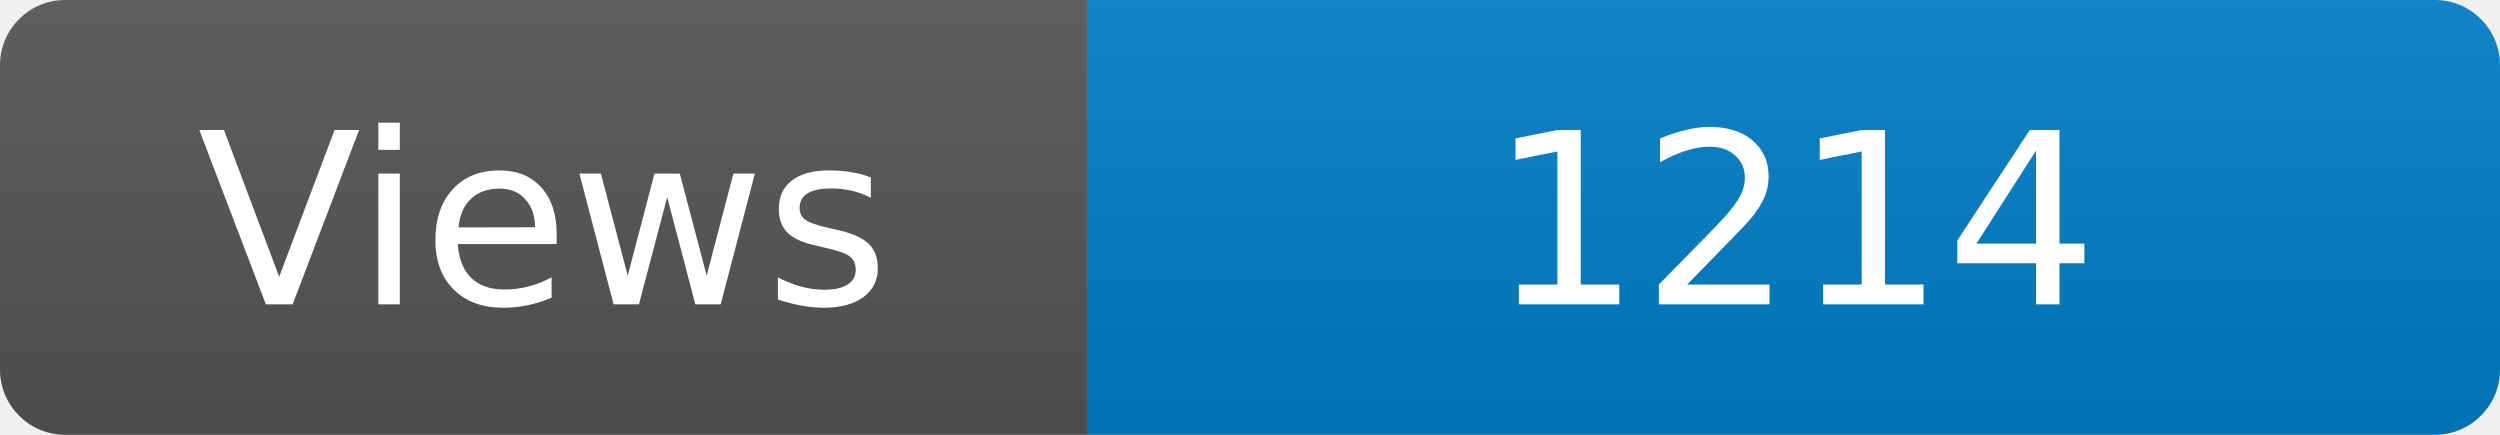
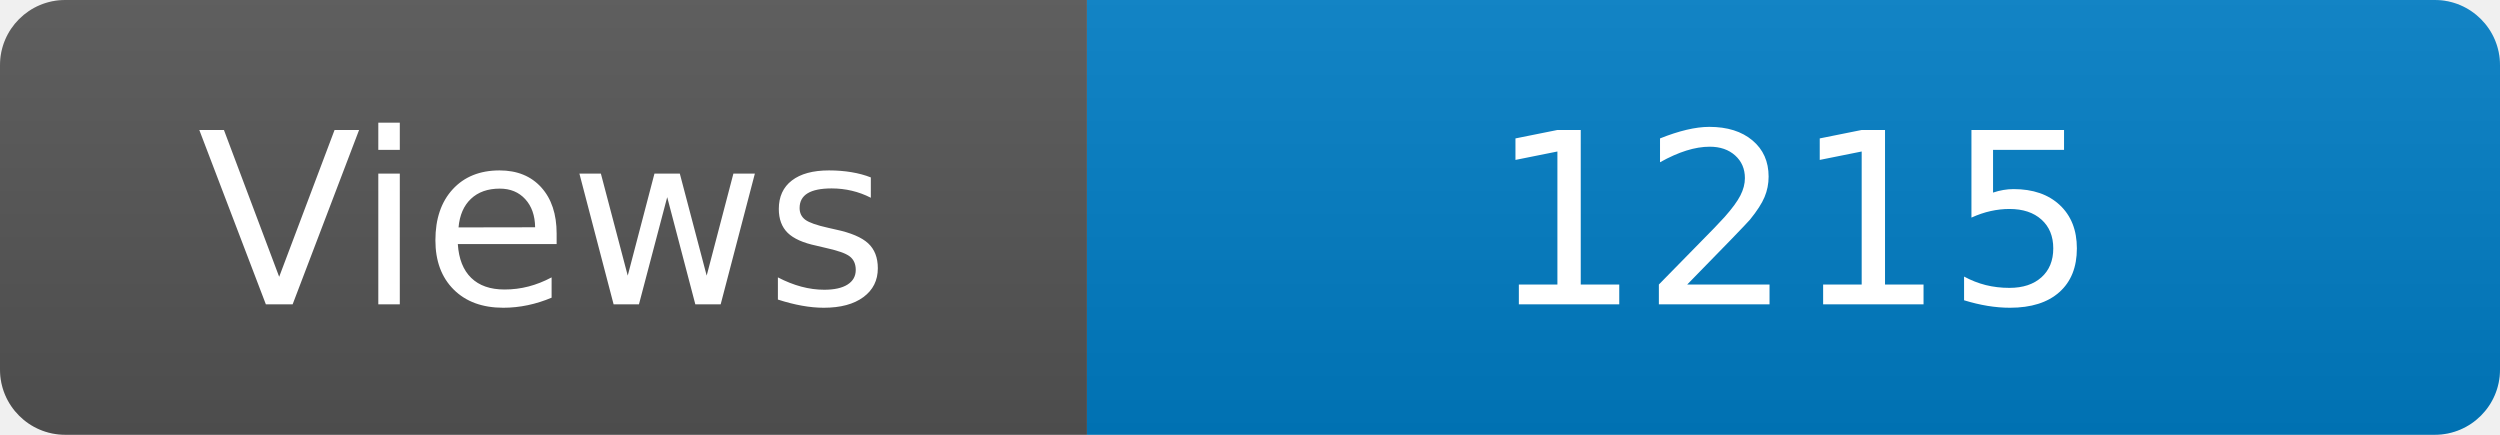
<svg xmlns="http://www.w3.org/2000/svg" width="115" height="20" role="img" aria-label="Maintained?: yes">
  <linearGradient id="s" x2="0" y2="100%">
    <stop offset="0" stop-color="#bbb" stop-opacity=".1" />
    <stop offset="1" stop-opacity=".1" />
  </linearGradient>
  <clipPath id="r">
    <rect width="115" height="20" rx="3" fill="#fff" />
  </clipPath>
  <g clip-path="url(#r)">
    <rect width="50" height="20" fill="#555" />
    <rect x="50" width="160" height="20" fill="#007ec6" />
    <rect width="115" height="20" fill="url(#s)" />
  </g>
  <g fill="#fff" text-anchor="middle" font-family="Verdana,Geneva,DejaVu Sans,sans-serif" font-size="110">
    <text x="250" y="140" transform="scale(.1)" fill="#fff">Views</text>
-     <text x="825" y="140" transform="scale(.1)" fill="#fff">1214</text>
+     <text x="825" y="140" transform="scale(.1)" fill="#fff">1215</text>
  </g>
</svg>
